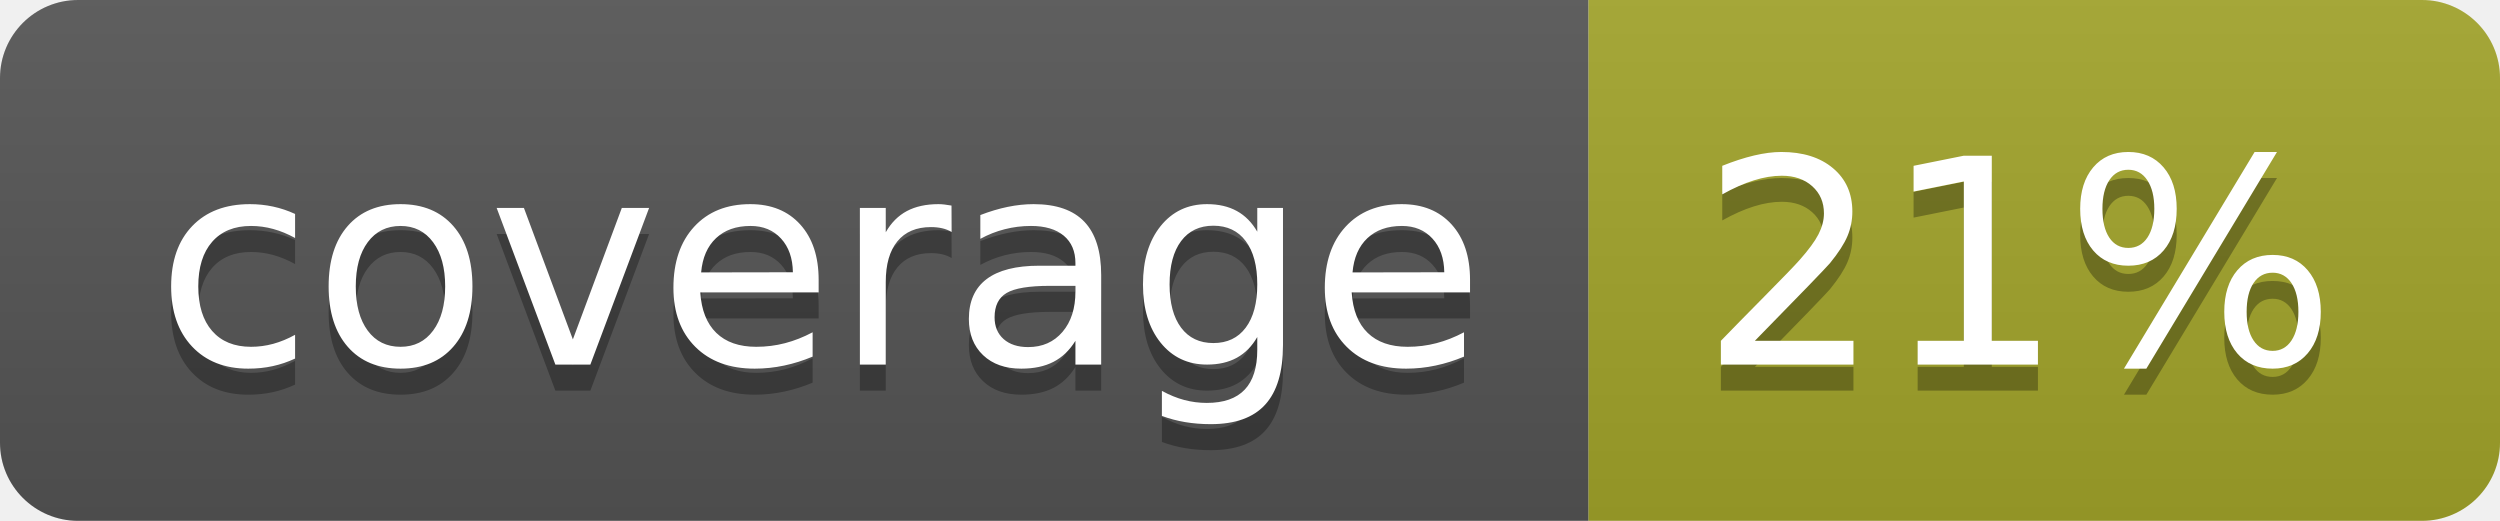
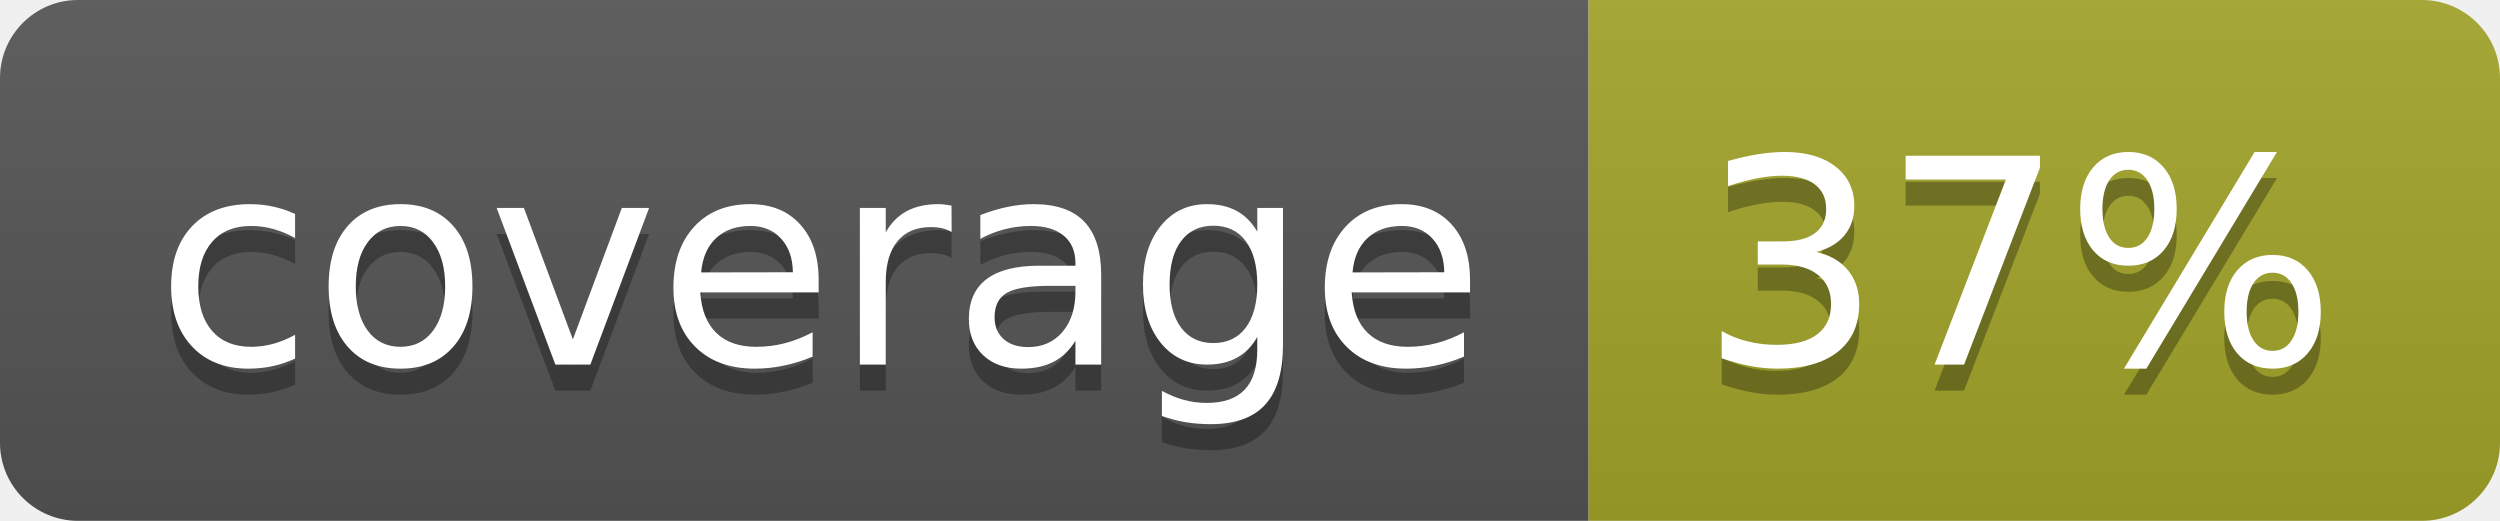
<svg xmlns="http://www.w3.org/2000/svg" width="96" height="20">
  <linearGradient id="b" x2="0" y2="100%">
    <stop offset="0" stop-color="#bbb" stop-opacity=".1" />
    <stop offset="1" stop-opacity=".1" />
  </linearGradient>
  <clipPath id="a">
    <rect width="96" height="20" rx="3" fill="#fff" />
  </clipPath>
  <g clip-path="url(#a)">
    <path fill="#555" d="M0 0h61v20H0z" />
    <path fill="#A3A52A" d="M61 0h35v20H61z" />
    <path fill="url(#b)" d="M0 0h96v20H0z" />
  </g>
  <g fill="#fff" text-anchor="middle" font-family="DejaVu Sans,Verdana,Geneva,sans-serif" font-size="110">
    <text x="315" y="150" fill="#010101" fill-opacity=".3" transform="scale(.1)" textLength="510">coverage</text>
    <text x="315" y="140" transform="scale(.1)" textLength="510">coverage</text>
-     <text x="775" y="150" fill="#010101" fill-opacity=".3" transform="scale(.1)" textLength="250">21%</text>
-     <text x="775" y="140" transform="scale(.1)" textLength="250">21%</text>
+     <text x="775" y="150" fill="#010101" fill-opacity=".3" transform="scale(.1)" textLength="250">37%</text>
+     <text x="775" y="140" transform="scale(.1)" textLength="250">37%</text>
  </g>
</svg>
